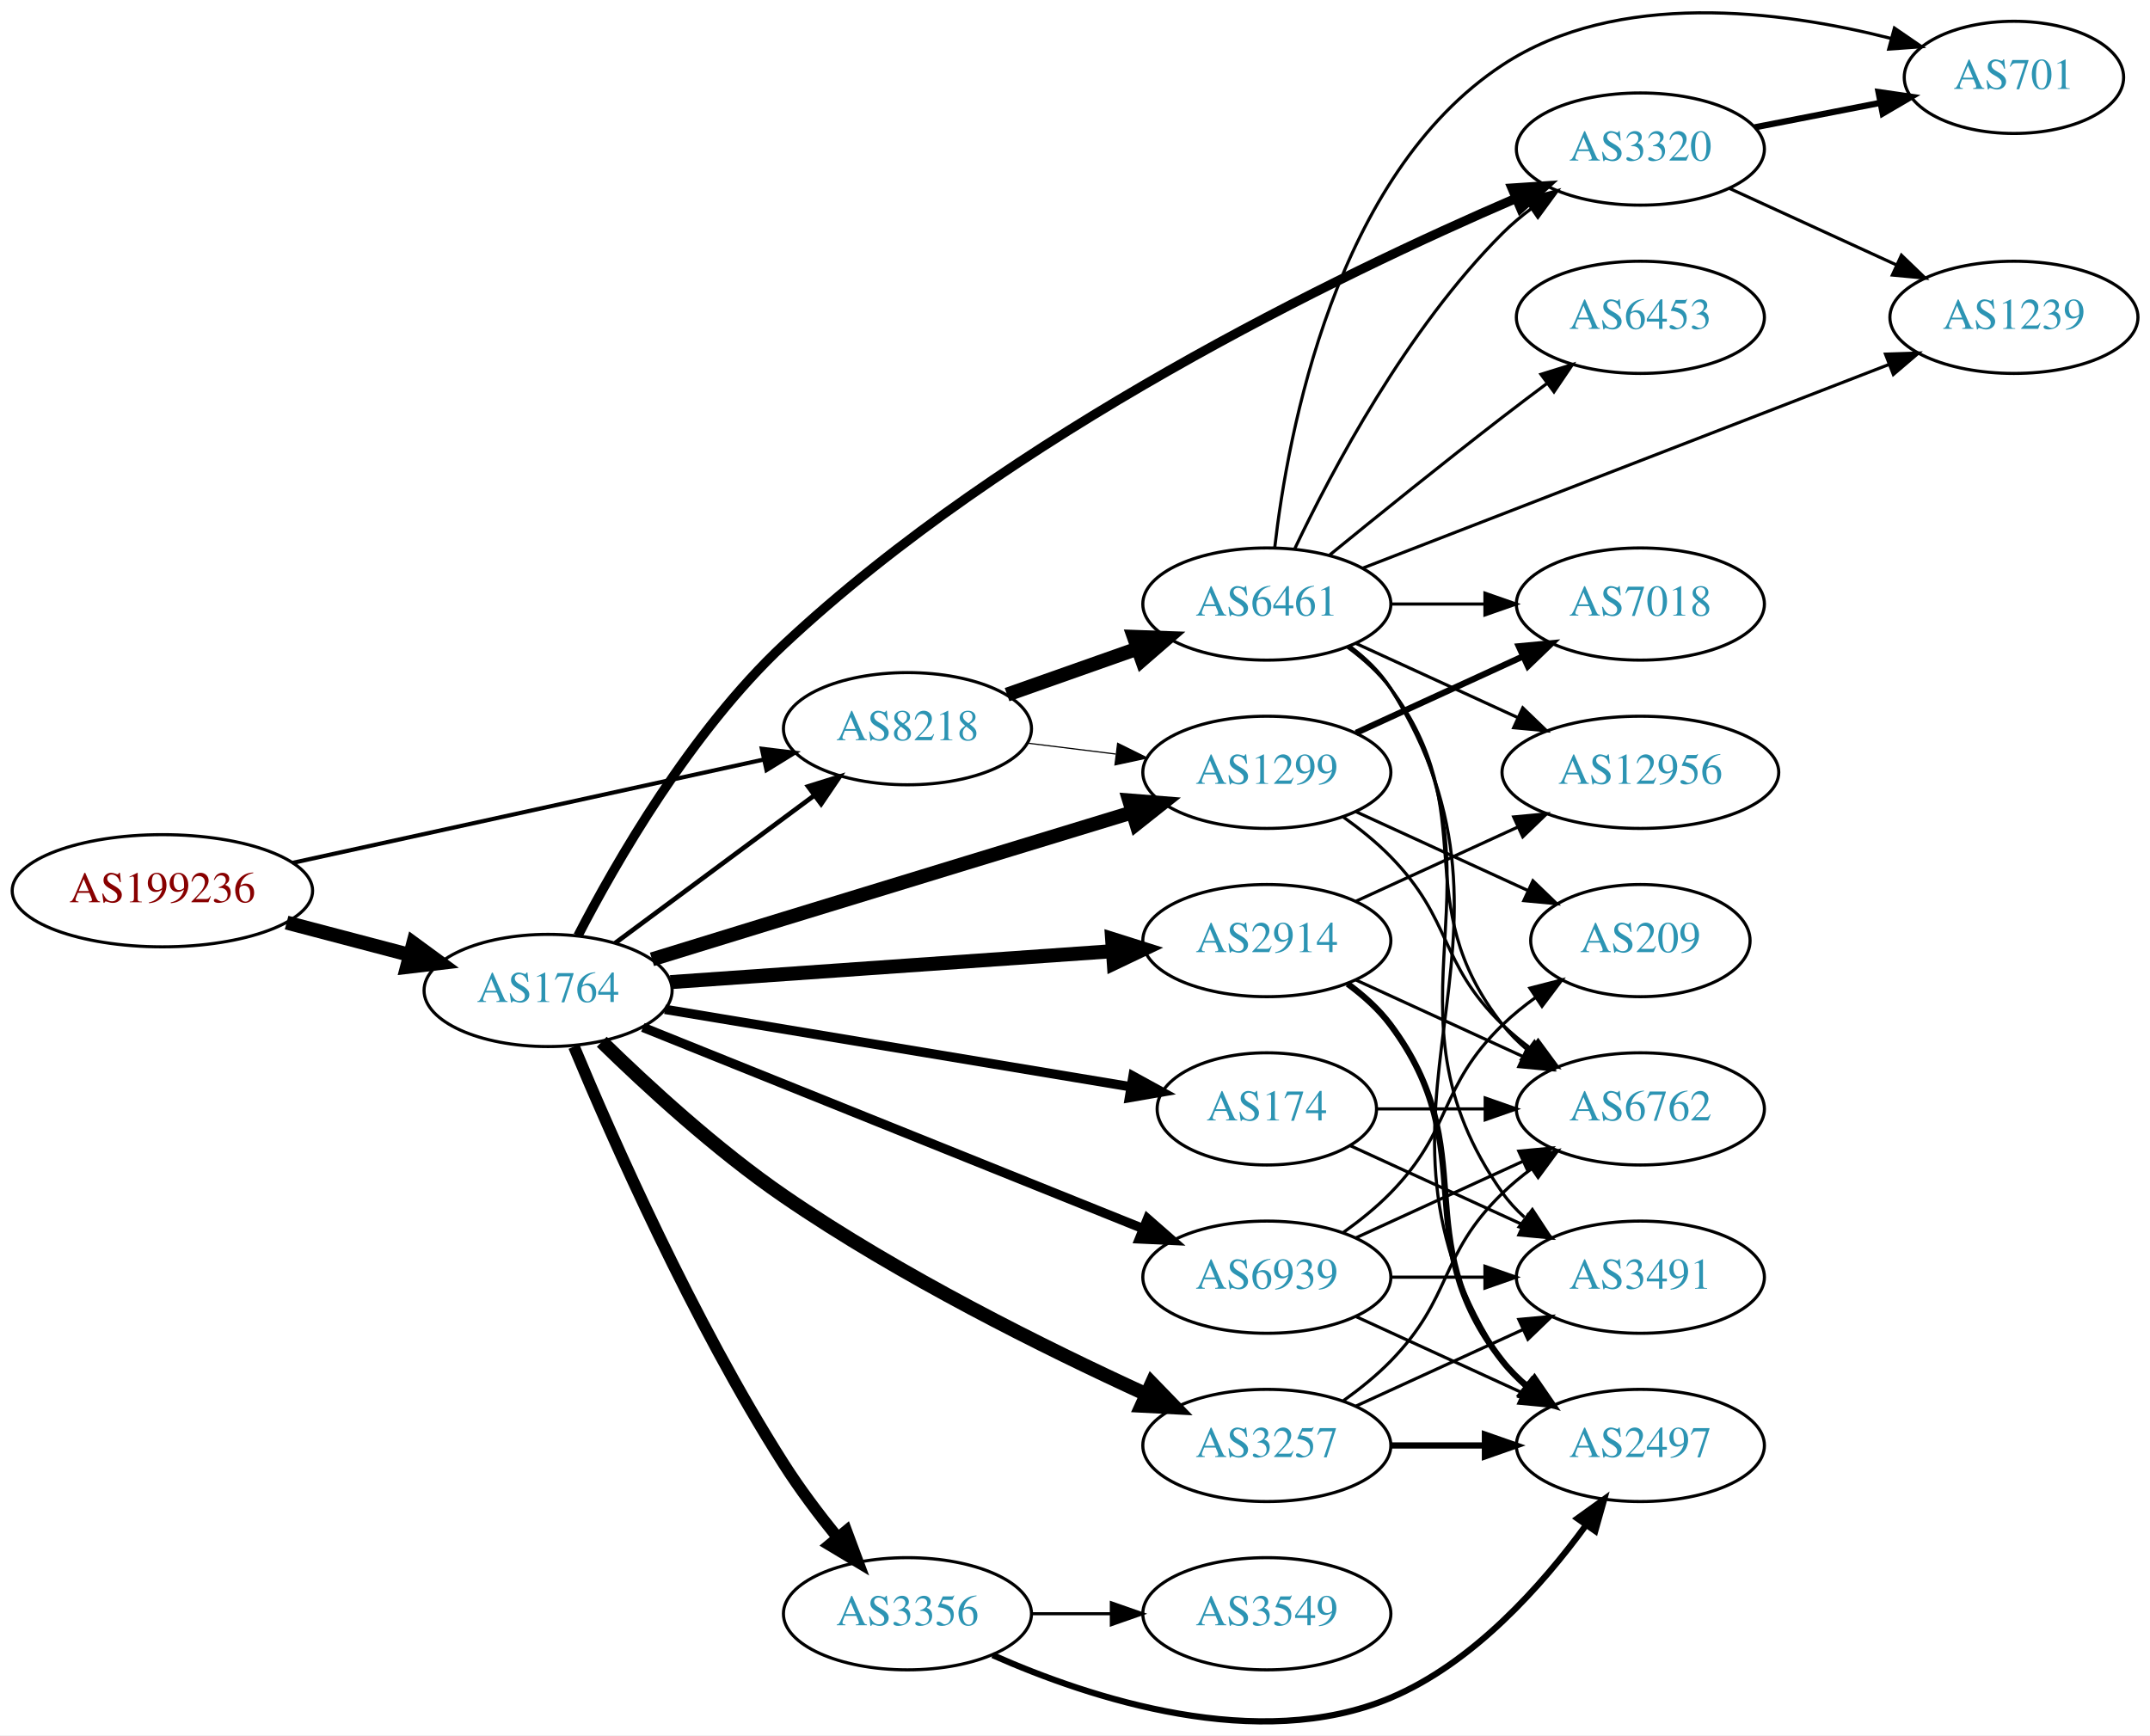
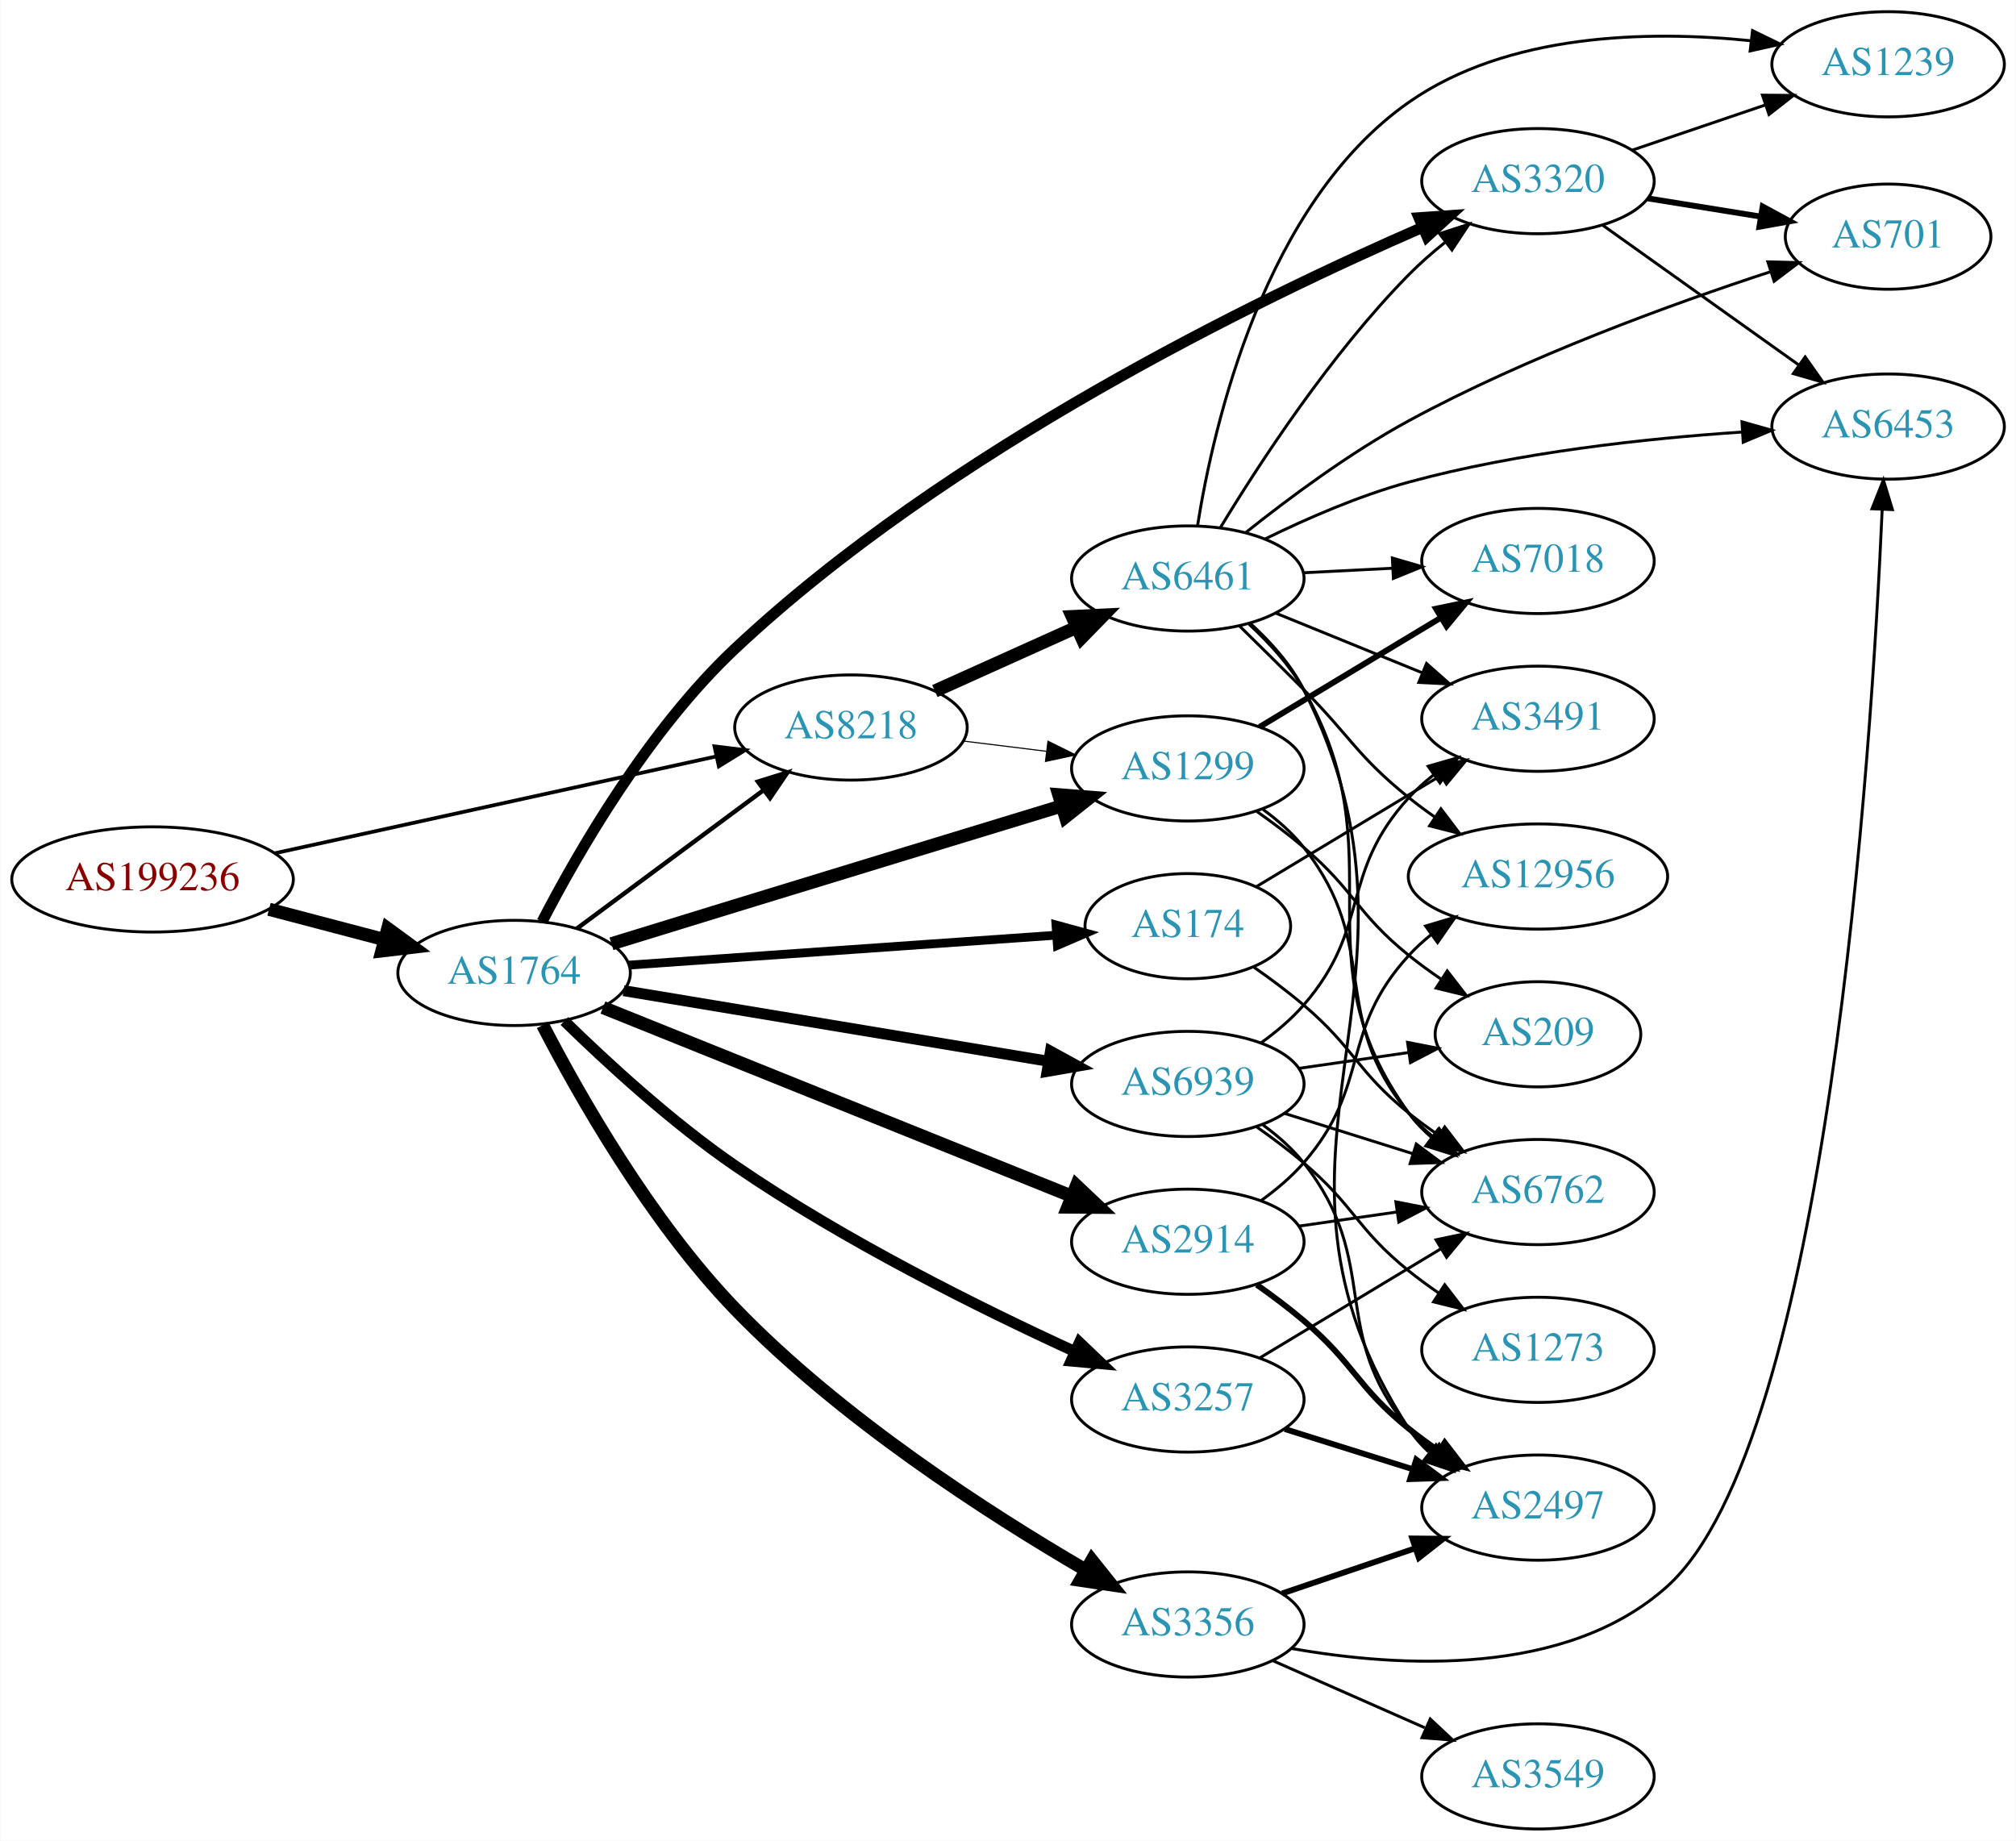
- <svg xmlns="http://www.w3.org/2000/svg" xmlns:xlink="http://www.w3.org/1999/xlink" width="690pt" height="557pt" viewBox="0.00 0.00 689.76 556.81">
-   <g id="graph0" class="graph" transform="scale(1 1) rotate(0) translate(4 552.806)">
-     <polygon fill="white" stroke="none" points="-4,4 -4,-552.806 685.755,-552.806 685.755,4 -4,4" />
+ <svg xmlns="http://www.w3.org/2000/svg" xmlns:xlink="http://www.w3.org/1999/xlink" width="690pt" height="630pt" viewBox="0.00 0.00 689.76 630.00">
+   <g id="graph0" class="graph" transform="scale(1 1) rotate(0) translate(4 626)">
+     <polygon fill="white" stroke="none" points="-4,4 -4,-626 685.755,-626 685.755,4 -4,4" />
    <g id="node1" class="node">
      <g id="a_node1">
        <a xlink:href="/asn/199236" xlink:title="AS199236 ~ Emarsys eMarketing Systems AG [AT]">
-           <ellipse fill="#ffffff" stroke="black" cx="48.096" cy="-266.981" rx="48.192" ry="18" />
-           <text text-anchor="middle" x="48.096" y="-263.281" font-family="Times,serif" font-size="14.00" fill="#880000">AS199236</text>
+           <ellipse fill="#ffffff" stroke="black" cx="48.096" cy="-325" rx="48.192" ry="18" />
+           <text text-anchor="middle" x="48.096" y="-321.3" font-family="Times,serif" font-size="14.00" fill="#880000">AS199236</text>
        </a>
      </g>
    </g>
    <g id="node2" class="node">
      <g id="a_node2">
        <a xlink:href="/asn/1764" xlink:title="AS1764 ~ NEXTLAYER-AS [AT]">
-           <ellipse fill="#ffffff" stroke="black" cx="171.838" cy="-234.981" rx="39.794" ry="18" />
-           <text text-anchor="middle" x="171.838" y="-231.281" font-family="Times,serif" font-size="14.00" fill="#2c94b3">AS1764</text>
+           <ellipse fill="#ffffff" stroke="black" cx="171.838" cy="-293" rx="39.794" ry="18" />
+           <text text-anchor="middle" x="171.838" y="-289.3" font-family="Times,serif" font-size="14.00" fill="#2c94b3">AS1764</text>
        </a>
      </g>
    </g>
    <g id="edge1" class="edge">
-       <path fill="none" stroke="black" stroke-width="4.5" d="M87.951,-256.768C100.47,-253.477 114.425,-249.809 127.261,-246.435" />
-       <polygon fill="black" stroke="black" stroke-width="4.5" points="128.596,-250.156 137.267,-243.805 126.594,-242.539 128.596,-250.156" />
+       <path fill="none" stroke="black" stroke-width="4.5" d="M87.951,-314.787C100.47,-311.496 114.425,-307.828 127.261,-304.454" />
+       <polygon fill="black" stroke="black" stroke-width="4.5" points="128.596,-308.175 137.267,-301.824 126.594,-300.558 128.596,-308.175" />
    </g>
    <g id="node3" class="node">
      <g id="a_node3">
        <a xlink:href="/asn/8218" xlink:title="AS8218 ~ legacy Neotelecoms [FR]">
-           <ellipse fill="#ffffff" stroke="black" cx="287.131" cy="-318.981" rx="39.794" ry="18" />
-           <text text-anchor="middle" x="287.131" y="-315.281" font-family="Times,serif" font-size="14.00" fill="#2c94b3">AS8218</text>
+           <ellipse fill="#ffffff" stroke="black" cx="287.131" cy="-377" rx="39.794" ry="18" />
+           <text text-anchor="middle" x="287.131" y="-373.3" font-family="Times,serif" font-size="14.00" fill="#2c94b3">AS8218</text>
        </a>
      </g>
    </g>
    <g id="edge2" class="edge">
-       <path fill="none" stroke="black" stroke-width="1.338" d="M89.844,-275.92C131.964,-285.16 197.549,-299.548 241.161,-309.116" />
-       <polygon fill="black" stroke="black" stroke-width="1.338" points="240.414,-312.535 250.931,-311.259 241.914,-305.697 240.414,-312.535" />
-     </g>
-     <g id="edge5" class="edge">
-       <path fill="none" stroke="black" stroke-width="1.5" d="M193.354,-250.193C211.209,-263.431 237.282,-282.762 257.245,-297.564" />
-       <polygon fill="black" stroke="black" stroke-width="1.5" points="255.267,-300.454 265.384,-303.599 259.436,-294.831 255.267,-300.454" />
+       <path fill="none" stroke="black" stroke-width="1.269" d="M89.844,-333.939C131.964,-343.179 197.549,-357.567 241.161,-367.135" />
+       <polygon fill="black" stroke="black" stroke-width="1.269" points="240.414,-370.554 250.931,-369.278 241.914,-363.716 240.414,-370.554" />
+     </g>
+     <g id="edge7" class="edge">
+       <path fill="none" stroke="black" stroke-width="1.5" d="M193.354,-308.212C211.209,-321.45 237.282,-340.781 257.245,-355.583" />
+       <polygon fill="black" stroke="black" stroke-width="1.5" points="255.267,-358.473 265.384,-361.618 259.436,-352.85 255.267,-358.473" />
    </g>
    <g id="node4" class="node">
      <g id="a_node4">
-         <a xlink:href="/asn/1299" xlink:title="AS1299 ~ Telia Carrier [EU]">
-           <ellipse fill="#ffffff" stroke="black" cx="402.424" cy="-304.981" rx="39.794" ry="18" />
-           <text text-anchor="middle" x="402.424" y="-301.281" font-family="Times,serif" font-size="14.00" fill="#2c94b3">AS1299</text>
+         <a xlink:href="/asn/174" xlink:title="AS174 ~ Cogent Communications [US]">
+           <ellipse fill="#ffffff" stroke="black" cx="402.424" cy="-309" rx="35.194" ry="18" />
+           <text text-anchor="middle" x="402.424" y="-305.3" font-family="Times,serif" font-size="14.00" fill="#2c94b3">AS174</text>
        </a>
      </g>
    </g>
    <g id="edge3" class="edge">
-       <path fill="none" stroke="black" stroke-width="4.5" d="M205.166,-244.962C218.296,-249.01 233.612,-253.726 247.484,-257.981 285.331,-269.589 328.432,-282.743 359.382,-292.177" />
-       <polygon fill="black" stroke="black" stroke-width="4.5" points="358.269,-295.954 368.982,-295.102 360.564,-288.421 358.269,-295.954" />
+       <path fill="none" stroke="black" stroke-width="3" d="M211.098,-295.678C251.489,-298.505 315.064,-302.955 357.482,-305.924" />
+       <polygon fill="black" stroke="black" stroke-width="3" points="357.298,-309.42 367.518,-306.627 357.787,-302.437 357.298,-309.42" />
    </g>
    <g id="node5" class="node">
      <g id="a_node5">
-         <a xlink:href="/asn/174" xlink:title="AS174 ~ Cogent Communications [US]">
-           <ellipse fill="#ffffff" stroke="black" cx="402.424" cy="-196.981" rx="35.194" ry="18" />
-           <text text-anchor="middle" x="402.424" y="-193.281" font-family="Times,serif" font-size="14.00" fill="#2c94b3">AS174</text>
+         <a xlink:href="/asn/3356" xlink:title="AS3356 ~ Level 3 Parent, LLC [US]">
+           <ellipse fill="#ffffff" stroke="black" cx="402.424" cy="-70" rx="39.794" ry="18" />
+           <text text-anchor="middle" x="402.424" y="-66.3" font-family="Times,serif" font-size="14.00" fill="#2c94b3">AS3356</text>
        </a>
      </g>
    </g>
    <g id="edge4" class="edge">
-       <path fill="none" stroke="black" stroke-width="3" d="M209.311,-228.918C250.036,-222.148 315.866,-211.204 358.898,-204.05" />
-       <polygon fill="black" stroke="black" stroke-width="3" points="359.493,-207.5 368.784,-202.407 358.345,-200.594 359.493,-207.5" />
+       <path fill="none" stroke="black" stroke-width="4.5" d="M181.63,-275.161C194.025,-251.2 218.401,-208.151 247.484,-178 283.533,-140.629 334.207,-108.007 367.42,-88.658" />
+       <polygon fill="black" stroke="black" stroke-width="4.5" points="369.587,-91.954 376.298,-83.559 365.666,-85.125 369.587,-91.954" />
    </g>
    <g id="node6" class="node">
      <g id="a_node6">
-         <a xlink:href="/asn/3356" xlink:title="AS3356 ~ Level 3 Parent, LLC [US]">
-           <ellipse fill="#ffffff" stroke="black" cx="287.131" cy="-34.981" rx="39.794" ry="18" />
-           <text text-anchor="middle" x="287.131" y="-31.281" font-family="Times,serif" font-size="14.00" fill="#2c94b3">AS3356</text>
-         </a>
-       </g>
-     </g>
-     <g id="edge6" class="edge">
-       <path fill="none" stroke="black" stroke-width="3.75" d="M180.135,-216.976C192.293,-187.805 218.264,-128.854 247.484,-82.981 252.525,-75.069 258.646,-66.945 264.517,-59.683" />
-       <polygon fill="black" stroke="black" stroke-width="3.75" points="267.518,-61.548 271.214,-51.619 262.133,-57.076 267.518,-61.548" />
+         <a xlink:href="/asn/1299" xlink:title="AS1299 ~ Telia Carrier [EU]">
+           <ellipse fill="#ffffff" stroke="black" cx="402.424" cy="-363" rx="39.794" ry="18" />
+           <text text-anchor="middle" x="402.424" y="-359.3" font-family="Times,serif" font-size="14.00" fill="#2c94b3">AS1299</text>
+         </a>
+       </g>
+     </g>
+     <g id="edge5" class="edge">
+       <path fill="none" stroke="black" stroke-width="4.5" d="M205.166,-302.981C218.296,-307.029 233.612,-311.745 247.484,-316 285.331,-327.608 328.432,-340.762 359.382,-350.196" />
+       <polygon fill="black" stroke="black" stroke-width="4.5" points="358.269,-353.973 368.982,-353.121 360.564,-346.44 358.269,-353.973" />
    </g>
    <g id="node7" class="node">
      <g id="a_node7">
        <a xlink:href="/asn/3257" xlink:title="AS3257 ~ GTT [DE]">
-           <ellipse fill="#ffffff" stroke="black" cx="402.424" cy="-88.981" rx="39.794" ry="18" />
-           <text text-anchor="middle" x="402.424" y="-85.281" font-family="Times,serif" font-size="14.00" fill="#2c94b3">AS3257</text>
-         </a>
-       </g>
-     </g>
-     <g id="edge7" class="edge">
-       <path fill="none" stroke="black" stroke-width="4.5" d="M189.054,-218.522C203.556,-204.34 225.807,-183.863 247.484,-168.981 284.839,-143.336 331.451,-120.205 363.54,-105.489" />
-       <polygon fill="black" stroke="black" stroke-width="4.5" points="365.523,-108.914 373.006,-101.199 362.273,-101.741 365.523,-108.914" />
+           <ellipse fill="#ffffff" stroke="black" cx="402.424" cy="-147" rx="39.794" ry="18" />
+           <text text-anchor="middle" x="402.424" y="-143.3" font-family="Times,serif" font-size="14.00" fill="#2c94b3">AS3257</text>
+         </a>
+       </g>
+     </g>
+     <g id="edge6" class="edge">
+       <path fill="none" stroke="black" stroke-width="3.75" d="M189.054,-276.541C203.556,-262.359 225.807,-241.882 247.484,-227 284.839,-201.355 331.451,-178.224 363.54,-163.508" />
+       <polygon fill="black" stroke="black" stroke-width="3.75" points="365.343,-166.534 373.006,-159.218 362.453,-160.158 365.343,-166.534" />
    </g>
    <g id="node8" class="node">
      <g id="a_node8">
        <a xlink:href="/asn/2914" xlink:title="AS2914 ~ NTT America, Inc. [US]">
-           <ellipse fill="#ffffff" stroke="black" cx="402.424" cy="-250.981" rx="39.794" ry="18" />
-           <text text-anchor="middle" x="402.424" y="-247.281" font-family="Times,serif" font-size="14.00" fill="#2c94b3">AS2914</text>
+           <ellipse fill="#ffffff" stroke="black" cx="402.424" cy="-201" rx="39.794" ry="18" />
+           <text text-anchor="middle" x="402.424" y="-197.3" font-family="Times,serif" font-size="14.00" fill="#2c94b3">AS2914</text>
        </a>
      </g>
    </g>
    <g id="edge8" class="edge">
-       <path fill="none" stroke="black" stroke-width="4.5" d="M211.098,-237.659C250.08,-240.388 310.657,-244.628 352.968,-247.589" />
-       <polygon fill="black" stroke="black" stroke-width="4.5" points="352.788,-251.524 363.039,-248.294 353.338,-243.668 352.788,-251.524" />
+       <path fill="none" stroke="black" stroke-width="4.5" d="M202.254,-281.161C243.145,-264.703 317.243,-234.881 362.621,-216.617" />
+       <polygon fill="black" stroke="black" stroke-width="4.5" points="364.314,-220.18 372.121,-212.794 361.374,-212.875 364.314,-220.18" />
    </g>
    <g id="node9" class="node">
      <g id="a_node9">
        <a xlink:href="/asn/3320" xlink:title="AS3320 ~ DTAG [DE]">
-           <ellipse fill="#ffffff" stroke="black" cx="522.266" cy="-504.981" rx="39.794" ry="18" />
-           <text text-anchor="middle" x="522.266" y="-501.281" font-family="Times,serif" font-size="14.00" fill="#2c94b3">AS3320</text>
+           <ellipse fill="#ffffff" stroke="black" cx="522.266" cy="-564" rx="39.794" ry="18" />
+           <text text-anchor="middle" x="522.266" y="-560.3" font-family="Times,serif" font-size="14.00" fill="#2c94b3">AS3320</text>
        </a>
      </g>
    </g>
    <g id="edge9" class="edge">
-       <path fill="none" stroke="black" stroke-width="3" d="M181.41,-252.542C193.554,-276.058 217.647,-318.047 247.484,-345.981 319.743,-413.63 425.819,-464.783 482.379,-489.173" />
-       <polygon fill="black" stroke="black" stroke-width="3" points="481.11,-492.437 491.681,-493.135 483.853,-485.997 481.11,-492.437" />
+       <path fill="none" stroke="black" stroke-width="3.75" d="M181.421,-310.549C193.578,-334.051 217.685,-376.025 247.484,-404 319.956,-472.033 426.389,-523.69 482.829,-548.228" />
+       <polygon fill="black" stroke="black" stroke-width="3.75" points="481.536,-551.482 492.106,-552.212 484.299,-545.05 481.536,-551.482" />
    </g>
    <g id="node10" class="node">
      <g id="a_node10">
        <a xlink:href="/asn/6939" xlink:title="AS6939 ~ Hurricane Electric LLC [US]">
-           <ellipse fill="#ffffff" stroke="black" cx="402.424" cy="-142.981" rx="39.794" ry="18" />
-           <text text-anchor="middle" x="402.424" y="-139.281" font-family="Times,serif" font-size="14.00" fill="#2c94b3">AS6939</text>
+           <ellipse fill="#ffffff" stroke="black" cx="402.424" cy="-255" rx="39.794" ry="18" />
+           <text text-anchor="middle" x="402.424" y="-251.3" font-family="Times,serif" font-size="14.00" fill="#2c94b3">AS6939</text>
        </a>
      </g>
    </g>
    <g id="edge10" class="edge">
-       <path fill="none" stroke="black" stroke-width="3" d="M202.254,-223.142C243.145,-206.684 317.243,-176.862 362.621,-158.598" />
-       <polygon fill="black" stroke="black" stroke-width="3" points="364.151,-161.755 372.121,-154.775 361.537,-155.261 364.151,-161.755" />
-     </g>
-     <g id="edge12" class="edge">
-       <path fill="none" stroke="black" stroke-width="0.375" d="M325.541,-314.358C334.629,-313.235 344.466,-312.019 353.951,-310.847" />
-       <polygon fill="black" stroke="black" stroke-width="0.375" points="354.558,-314.299 364.053,-309.599 353.699,-307.352 354.558,-314.299" />
+       <path fill="none" stroke="black" stroke-width="3.75" d="M209.311,-286.937C248.753,-280.38 311.741,-269.909 354.763,-262.757" />
+       <polygon fill="black" stroke="black" stroke-width="3.75" points="355.412,-266.197 364.703,-261.105 354.264,-259.292 355.412,-266.197" />
+     </g>
+     <g id="edge14" class="edge">
+       <path fill="none" stroke="black" stroke-width="0.375" d="M325.541,-372.377C334.629,-371.254 344.466,-370.038 353.951,-368.866" />
+       <polygon fill="black" stroke="black" stroke-width="0.375" points="354.558,-372.318 364.053,-367.618 353.699,-365.371 354.558,-372.318" />
+     </g>
+     <g id="node13" class="node">
+       <g id="a_node13">
+         <a xlink:href="/asn/6461" xlink:title="AS6461 ~ Zayo Bandwidth [US]">
+           <ellipse fill="#ffffff" stroke="black" cx="402.424" cy="-428" rx="39.794" ry="18" />
+           <text text-anchor="middle" x="402.424" y="-424.3" font-family="Times,serif" font-size="14.00" fill="#2c94b3">AS6461</text>
+         </a>
+       </g>
+     </g>
+     <g id="edge13" class="edge">
+       <path fill="none" stroke="black" stroke-width="4.5" d="M315.845,-389.476C330.384,-396.021 348.399,-404.13 364.144,-411.218" />
+       <polygon fill="black" stroke="black" stroke-width="4.5" points="362.868,-414.962 373.603,-415.476 366.1,-407.781 362.868,-414.962" />
    </g>
    <g id="node11" class="node">
      <g id="a_node11">
-         <a xlink:href="/asn/6461" xlink:title="AS6461 ~ Zayo Bandwidth [US]">
-           <ellipse fill="#ffffff" stroke="black" cx="402.424" cy="-358.981" rx="39.794" ry="18" />
-           <text text-anchor="middle" x="402.424" y="-355.281" font-family="Times,serif" font-size="14.00" fill="#2c94b3">AS6461</text>
-         </a>
-       </g>
-     </g>
-     <g id="edge11" class="edge">
-       <path fill="none" stroke="black" stroke-width="4.5" d="M319.089,-329.911C331.952,-334.453 347.058,-339.786 360.795,-344.636" />
-       <polygon fill="black" stroke="black" stroke-width="4.5" points="359.763,-348.448 370.504,-348.064 362.385,-341.022 359.763,-348.448" />
+         <a xlink:href="/asn/6762" xlink:title="AS6762 ~ TELECOM ITALIA SPARKLE S.p.A. [IT]">
+           <ellipse fill="#ffffff" stroke="black" cx="522.266" cy="-218" rx="39.794" ry="18" />
+           <text text-anchor="middle" x="522.266" y="-214.3" font-family="Times,serif" font-size="14.00" fill="#2c94b3">AS6762</text>
+         </a>
+       </g>
+     </g>
+     <g id="edge28" class="edge">
+       <path fill="none" stroke="black" d="M424.821,-295.125C430.586,-291.101 436.707,-286.558 442.07,-282 459.553,-267.141 460.214,-259.407 478.07,-245 481.323,-242.376 484.846,-239.801 488.429,-237.346" />
+       <polygon fill="black" stroke="black" points="490.348,-240.273 496.8,-231.87 486.516,-234.415 490.348,-240.273" />
+     </g>
+     <g id="node21" class="node">
+       <g id="a_node21">
+         <a xlink:href="/asn/3491" xlink:title="AS3491 ~ PCCW Global, Inc. [US]">
+           <ellipse fill="#ffffff" stroke="black" cx="522.266" cy="-380" rx="39.794" ry="18" />
+           <text text-anchor="middle" x="522.266" y="-376.3" font-family="Times,serif" font-size="14.00" fill="#2c94b3">AS3491</text>
+         </a>
+       </g>
+     </g>
+     <g id="edge27" class="edge">
+       <path fill="none" stroke="black" d="M425.867,-322.522C443.703,-333.268 468.892,-348.444 488.908,-360.504" />
+       <polygon fill="black" stroke="black" points="487.324,-363.636 497.696,-365.799 490.937,-357.64 487.324,-363.636" />
    </g>
    <g id="node12" class="node">
      <g id="a_node12">
-         <a xlink:href="/asn/6762" xlink:title="AS6762 ~ TELECOM ITALIA SPARKLE S.p.A. [IT]">
-           <ellipse fill="#ffffff" stroke="black" cx="522.266" cy="-196.981" rx="39.794" ry="18" />
-           <text text-anchor="middle" x="522.266" y="-193.281" font-family="Times,serif" font-size="14.00" fill="#2c94b3">AS6762</text>
-         </a>
-       </g>
-     </g>
-     <g id="edge17" class="edge">
-       <path fill="none" stroke="black" d="M427.018,-290.592C432.274,-286.833 437.606,-282.544 442.07,-277.981 462.243,-257.364 457.377,-244.075 478.07,-223.981 480.916,-221.218 484.089,-218.595 487.389,-216.147" />
-       <polygon fill="black" stroke="black" points="489.455,-218.975 495.737,-210.443 485.506,-213.195 489.455,-218.975" />
+         <a xlink:href="/asn/2497" xlink:title="AS2497 ~ Internet Initiative Japan Inc. [JP]">
+           <ellipse fill="#ffffff" stroke="black" cx="522.266" cy="-110" rx="39.794" ry="18" />
+           <text text-anchor="middle" x="522.266" y="-106.3" font-family="Times,serif" font-size="14.00" fill="#2c94b3">AS2497</text>
+         </a>
+       </g>
+     </g>
+     <g id="edge19" class="edge">
+       <path fill="none" stroke="black" stroke-width="2" d="M434.694,-80.614C448.678,-85.361 465.348,-91.019 480.31,-96.098" />
+       <polygon fill="black" stroke="black" stroke-width="2" points="479.256,-99.436 489.85,-99.336 481.506,-92.808 479.256,-99.436" />
    </g>
    <g id="node15" class="node">
      <g id="a_node15">
-         <a xlink:href="/asn/7018" xlink:title="AS7018 ~ AT&amp;T Services, Inc. [US]">
-           <ellipse fill="#ffffff" stroke="black" cx="522.266" cy="-358.981" rx="39.794" ry="18" />
-           <text text-anchor="middle" x="522.266" y="-355.281" font-family="Times,serif" font-size="14.00" fill="#2c94b3">AS7018</text>
-         </a>
-       </g>
-     </g>
-     <g id="edge16" class="edge">
-       <path fill="none" stroke="black" stroke-width="2" d="M431.053,-317.642C447.01,-324.954 467.28,-334.242 484.563,-342.162" />
-       <polygon fill="black" stroke="black" stroke-width="2" points="483.262,-345.416 493.811,-346.4 486.178,-339.052 483.262,-345.416" />
+         <a xlink:href="/asn/3549" xlink:title="AS3549 ~ Level 3 Parent, LLC [US]">
+           <ellipse fill="#ffffff" stroke="black" cx="522.266" cy="-18" rx="39.794" ry="18" />
+           <text text-anchor="middle" x="522.266" y="-14.3" font-family="Times,serif" font-size="14.00" fill="#2c94b3">AS3549</text>
+         </a>
+       </g>
+     </g>
+     <g id="edge18" class="edge">
+       <path fill="none" stroke="black" d="M431.351,-57.677C446.94,-50.798 466.576,-42.133 483.518,-34.657" />
+       <polygon fill="black" stroke="black" points="485.396,-37.654 493.131,-30.415 482.57,-31.25 485.396,-37.654" />
    </g>
    <g id="node16" class="node">
      <g id="a_node16">
+         <a xlink:href="/asn/6453" xlink:title="AS6453 ~ TATA COMMUNICATIONS (AMERICA) INC [US]">
+           <ellipse fill="#ffffff" stroke="black" cx="642.109" cy="-480" rx="39.794" ry="18" />
+           <text text-anchor="middle" x="642.109" y="-476.3" font-family="Times,serif" font-size="14.00" fill="#2c94b3">AS6453</text>
+         </a>
+       </g>
+     </g>
+     <g id="edge20" class="edge">
+       <path fill="none" stroke="black" d="M438.041,-61.768C474.66,-55.288 531.831,-51.867 566.463,-83 621.367,-132.359 636.452,-369.067 640.078,-451.567" />
+       <polygon fill="black" stroke="black" points="636.587,-451.869 640.499,-461.715 643.581,-451.579 636.587,-451.869" />
+     </g>
+     <g id="edge22" class="edge">
+       <path fill="none" stroke="black" d="M428.154,-348.964C433.24,-345.242 438.213,-340.88 442.07,-336 469.04,-301.877 450.236,-278.422 478.07,-245 480.476,-242.112 483.273,-239.438 486.266,-236.988" />
+       <polygon fill="black" stroke="black" points="488.455,-239.724 494.509,-231.029 484.354,-234.051 488.455,-239.724" />
+     </g>
+     <g id="node17" class="node">
+       <g id="a_node17">
+         <a xlink:href="/asn/7018" xlink:title="AS7018 ~ AT&amp;T Services, Inc. [US]">
+           <ellipse fill="#ffffff" stroke="black" cx="522.266" cy="-434" rx="39.794" ry="18" />
+           <text text-anchor="middle" x="522.266" y="-430.3" font-family="Times,serif" font-size="14.00" fill="#2c94b3">AS7018</text>
+         </a>
+       </g>
+     </g>
+     <g id="edge21" class="edge">
+       <path fill="none" stroke="black" stroke-width="2" d="M426.988,-377.197C444.811,-387.936 469.484,-402.801 489.119,-414.631" />
+       <polygon fill="black" stroke="black" stroke-width="2" points="487.372,-417.665 497.743,-419.827 490.984,-411.669 487.372,-417.665" />
+     </g>
+     <g id="node18" class="node">
+       <g id="a_node18">
        <a xlink:href="/asn/209" xlink:title="AS209 ~ CenturyLink Communications, LLC [US]">
-           <ellipse fill="#ffffff" stroke="black" cx="522.266" cy="-250.981" rx="35.194" ry="18" />
-           <text text-anchor="middle" x="522.266" y="-247.281" font-family="Times,serif" font-size="14.00" fill="#2c94b3">AS209</text>
-         </a>
-       </g>
-     </g>
-     <g id="edge18" class="edge">
-       <path fill="none" stroke="black" d="M431.053,-292.32C447.469,-284.798 468.451,-275.183 486.047,-267.12" />
-       <polygon fill="black" stroke="black" points="487.792,-270.17 495.425,-262.823 484.876,-263.807 487.792,-270.17" />
-     </g>
-     <g id="edge22" class="edge">
-       <path fill="none" stroke="black" d="M437.826,-196.981C448.65,-196.981 460.817,-196.981 472.444,-196.981" />
-       <polygon fill="black" stroke="black" points="472.475,-200.481 482.475,-196.981 472.475,-193.481 472.475,-200.481" />
-     </g>
-     <g id="node13" class="node">
-       <g id="a_node13">
-         <a xlink:href="/asn/3491" xlink:title="AS3491 ~ PCCW Global, Inc. [US]">
-           <ellipse fill="#ffffff" stroke="black" cx="522.266" cy="-142.981" rx="39.794" ry="18" />
-           <text text-anchor="middle" x="522.266" y="-139.281" font-family="Times,serif" font-size="14.00" fill="#2c94b3">AS3491</text>
-         </a>
-       </g>
-     </g>
-     <g id="edge21" class="edge">
-       <path fill="none" stroke="black" d="M429.285,-185.13C445.406,-177.743 466.408,-168.119 484.273,-159.933" />
-       <polygon fill="black" stroke="black" points="486.192,-162.904 493.825,-155.556 483.276,-156.54 486.192,-162.904" />
+           <ellipse fill="#ffffff" stroke="black" cx="522.266" cy="-272" rx="35.194" ry="18" />
+           <text text-anchor="middle" x="522.266" y="-268.3" font-family="Times,serif" font-size="14.00" fill="#2c94b3">AS209</text>
+         </a>
+       </g>
+     </g>
+     <g id="edge23" class="edge">
+       <path fill="none" stroke="black" d="M426.032,-348.275C431.436,-344.467 437.081,-340.24 442.07,-336 459.553,-321.141 460.214,-313.407 478.07,-299 481.572,-296.175 485.388,-293.406 489.255,-290.783" />
+       <polygon fill="black" stroke="black" points="491.213,-293.685 497.699,-285.308 487.405,-287.812 491.213,-293.685" />
+     </g>
+     <g id="edge11" class="edge">
+       <path fill="none" stroke="black" d="M426.988,-161.197C444.811,-171.936 469.484,-186.801 489.119,-198.631" />
+       <polygon fill="black" stroke="black" points="487.372,-201.665 497.743,-203.827 490.984,-195.669 487.372,-201.665" />
+     </g>
+     <g id="edge12" class="edge">
+       <path fill="none" stroke="black" stroke-width="2" d="M435.625,-136.89C449.135,-132.648 465.023,-127.659 479.421,-123.138" />
+       <polygon fill="black" stroke="black" stroke-width="2" points="480.612,-126.433 489.104,-120.098 478.515,-119.755 480.612,-126.433" />
+     </g>
+     <g id="edge15" class="edge">
+       <path fill="none" stroke="black" d="M440.387,-206.332C451.032,-207.868 462.794,-209.565 473.974,-211.178" />
+       <polygon fill="black" stroke="black" points="473.632,-214.664 484.03,-212.628 474.632,-207.736 473.632,-214.664" />
+     </g>
+     <g id="edge17" class="edge">
+       <path fill="none" stroke="black" stroke-width="2" d="M426.032,-186.275C431.436,-182.467 437.081,-178.24 442.07,-174 459.553,-159.141 460.214,-151.407 478.07,-137 481.323,-134.376 484.846,-131.801 488.429,-129.346" />
+       <polygon fill="black" stroke="black" stroke-width="2" points="490.348,-132.273 496.8,-123.87 486.516,-126.415 490.348,-132.273" />
    </g>
    <g id="node14" class="node">
      <g id="a_node14">
-         <a xlink:href="/asn/2497" xlink:title="AS2497 ~ Internet Initiative Japan Inc. [JP]">
-           <ellipse fill="#ffffff" stroke="black" cx="522.266" cy="-88.981" rx="39.794" ry="18" />
-           <text text-anchor="middle" x="522.266" y="-85.281" font-family="Times,serif" font-size="14.00" fill="#2c94b3">AS2497</text>
-         </a>
-       </g>
-     </g>
-     <g id="edge20" class="edge">
-       <path fill="none" stroke="black" stroke-width="2" d="M314.46,-21.706C345.938,-7.762 399.68,9.858 442.07,-7.981 468.637,-19.161 490.741,-44.087 504.785,-63.356" />
-       <polygon fill="black" stroke="black" stroke-width="2" points="502.055,-65.558 510.658,-71.741 507.788,-61.543 502.055,-65.558" />
-     </g>
-     <g id="node17" class="node">
-       <g id="a_node17">
-         <a xlink:href="/asn/3549" xlink:title="AS3549 ~ Level 3 Parent, LLC [US]">
-           <ellipse fill="#ffffff" stroke="black" cx="402.424" cy="-34.981" rx="39.794" ry="18" />
-           <text text-anchor="middle" x="402.424" y="-31.281" font-family="Times,serif" font-size="14.00" fill="#2c94b3">AS3549</text>
-         </a>
-       </g>
-     </g>
-     <g id="edge19" class="edge">
-       <path fill="none" stroke="black" d="M326.803,-34.981C335.006,-34.981 343.77,-34.981 352.302,-34.981" />
-       <polygon fill="black" stroke="black" points="352.541,-38.481 362.541,-34.981 352.541,-31.481 352.541,-38.481" />
-     </g>
-     <g id="edge13" class="edge">
-       <path fill="none" stroke="black" d="M427.018,-103.371C432.274,-107.129 437.606,-111.418 442.07,-115.981 462.243,-136.598 457.377,-149.887 478.07,-169.981 480.916,-172.744 484.089,-175.367 487.389,-177.815" />
-       <polygon fill="black" stroke="black" points="485.506,-180.767 495.737,-183.519 489.455,-174.987 485.506,-180.767" />
-     </g>
-     <g id="edge14" class="edge">
-       <path fill="none" stroke="black" d="M431.053,-101.642C447.01,-108.954 467.28,-118.242 484.563,-126.162" />
-       <polygon fill="black" stroke="black" points="483.262,-129.416 493.811,-130.4 486.178,-123.052 483.262,-129.416" />
-     </g>
-     <g id="edge15" class="edge">
-       <path fill="none" stroke="black" stroke-width="2" d="M442.337,-88.981C451.89,-88.981 462.239,-88.981 472.202,-88.981" />
-       <polygon fill="black" stroke="black" stroke-width="2" points="472.395,-92.481 482.395,-88.981 472.395,-85.481 472.395,-92.481" />
+         <a xlink:href="/asn/12956" xlink:title="AS12956 ~ TELXIUS [ES]">
+           <ellipse fill="#ffffff" stroke="black" cx="522.266" cy="-326" rx="44.393" ry="18" />
+           <text text-anchor="middle" x="522.266" y="-322.3" font-family="Times,serif" font-size="14.00" fill="#2c94b3">AS12956</text>
+         </a>
+       </g>
+     </g>
+     <g id="edge16" class="edge">
+       <path fill="none" stroke="black" d="M427.422,-215.017C432.661,-218.791 437.884,-223.18 442.07,-228 465.27,-254.712 454.195,-272.89 478.07,-299 480.409,-301.558 483.044,-303.965 485.829,-306.208" />
+       <polygon fill="black" stroke="black" points="483.803,-309.062 493.958,-312.083 487.903,-303.388 483.803,-309.062" />
    </g>
    <g id="edge26" class="edge">
-       <path fill="none" stroke="black" d="M431.053,-238.32C447.01,-231.008 467.28,-221.72 484.563,-213.8" />
-       <polygon fill="black" stroke="black" points="486.178,-216.91 493.811,-209.562 483.262,-210.546 486.178,-216.91" />
-     </g>
-     <g id="edge27" class="edge">
-       <path fill="none" stroke="black" stroke-width="2" d="M428.355,-237.099C433.431,-233.37 438.349,-228.965 442.07,-223.981 472.342,-183.439 446.772,-155.735 478.07,-115.981 480.395,-113.028 483.139,-110.311 486.098,-107.834" />
-       <polygon fill="black" stroke="black" stroke-width="2" points="488.291,-110.566 494.295,-101.836 484.158,-104.917 488.291,-110.566" />
-     </g>
-     <g id="node20" class="node">
-       <g id="a_node20">
-         <a xlink:href="/asn/12956" xlink:title="AS12956 ~ TELXIUS [ES]">
-           <ellipse fill="#ffffff" stroke="black" cx="522.266" cy="-304.981" rx="44.393" ry="18" />
-           <text text-anchor="middle" x="522.266" y="-301.281" font-family="Times,serif" font-size="14.00" fill="#2c94b3">AS12956</text>
-         </a>
-       </g>
-     </g>
-     <g id="edge25" class="edge">
-       <path fill="none" stroke="black" d="M431.053,-263.642C446.551,-270.743 466.117,-279.71 483.064,-287.475" />
-       <polygon fill="black" stroke="black" points="481.617,-290.662 492.166,-291.646 484.533,-284.299 481.617,-290.662" />
-     </g>
-     <g id="node18" class="node">
-       <g id="a_node18">
-         <a xlink:href="/asn/1239" xlink:title="AS1239 ~ Sprint [US]">
-           <ellipse fill="#ffffff" stroke="black" cx="642.109" cy="-450.981" rx="39.794" ry="18" />
-           <text text-anchor="middle" x="642.109" y="-447.281" font-family="Times,serif" font-size="14.00" fill="#2c94b3">AS1239</text>
-         </a>
-       </g>
-     </g>
-     <g id="edge23" class="edge">
-       <path fill="none" stroke="black" d="M550.895,-492.32C566.852,-485.008 587.123,-475.72 604.406,-467.8" />
-       <polygon fill="black" stroke="black" points="606.02,-470.91 613.653,-463.562 603.104,-464.546 606.02,-470.91" />
+       <path fill="none" stroke="black" d="M544.334,-548.982C563.07,-535.627 590.661,-515.96 611.594,-501.039" />
+       <polygon fill="black" stroke="black" points="613.715,-503.825 619.826,-495.171 609.652,-498.125 613.715,-503.825" />
    </g>
    <g id="node19" class="node">
      <g id="a_node19">
        <a xlink:href="/asn/701" xlink:title="AS701 ~ UUNET [US]">
-           <ellipse fill="#ffffff" stroke="black" cx="642.109" cy="-527.981" rx="35.194" ry="18" />
-           <text text-anchor="middle" x="642.109" y="-524.281" font-family="Times,serif" font-size="14.00" fill="#2c94b3">AS701</text>
+           <ellipse fill="#ffffff" stroke="black" cx="642.109" cy="-545" rx="35.194" ry="18" />
+           <text text-anchor="middle" x="642.109" y="-541.3" font-family="Times,serif" font-size="14.00" fill="#2c94b3">AS701</text>
        </a>
      </g>
    </g>
    <g id="edge24" class="edge">
-       <path fill="none" stroke="black" stroke-width="2" d="M558.943,-511.944C571.558,-514.406 585.866,-517.199 598.966,-519.756" />
-       <polygon fill="black" stroke="black" stroke-width="2" points="598.673,-523.265 609.158,-521.745 600.014,-516.394 598.673,-523.265" />
+       <path fill="none" stroke="black" stroke-width="2" d="M559.907,-558.092C572.168,-556.115 585.94,-553.895 598.611,-551.852" />
+       <polygon fill="black" stroke="black" stroke-width="2" points="599.171,-555.307 608.486,-550.26 598.057,-548.396 599.171,-555.307" />
+     </g>
+     <g id="node20" class="node">
+       <g id="a_node20">
+         <a xlink:href="/asn/1239" xlink:title="AS1239 ~ Sprint [US]">
+           <ellipse fill="#ffffff" stroke="black" cx="642.109" cy="-604" rx="39.794" ry="18" />
+           <text text-anchor="middle" x="642.109" y="-600.3" font-family="Times,serif" font-size="14.00" fill="#2c94b3">AS1239</text>
+         </a>
+       </g>
+     </g>
+     <g id="edge25" class="edge">
+       <path fill="none" stroke="black" d="M554.537,-574.614C568.52,-579.361 585.191,-585.019 600.153,-590.098" />
+       <polygon fill="black" stroke="black" points="599.098,-593.436 609.693,-593.336 601.348,-586.808 599.098,-593.436" />
+     </g>
+     <g id="edge41" class="edge">
+       <path fill="none" stroke="black" d="M435.625,-244.89C449.135,-240.648 465.023,-235.659 479.421,-231.138" />
+       <polygon fill="black" stroke="black" points="480.612,-234.433 489.104,-228.098 478.515,-227.755 480.612,-234.433" />
    </g>
    <g id="edge38" class="edge">
-       <path fill="none" stroke="black" d="M431.053,-155.642C447.01,-162.954 467.28,-172.242 484.563,-180.162" />
-       <polygon fill="black" stroke="black" points="483.262,-183.416 493.811,-184.4 486.178,-177.052 483.262,-183.416" />
+       <path fill="none" stroke="black" d="M428.154,-240.964C433.24,-237.242 438.213,-232.88 442.07,-228 469.04,-193.877 450.236,-170.422 478.07,-137 480.476,-134.112 483.273,-131.438 486.266,-128.988" />
+       <polygon fill="black" stroke="black" points="488.455,-131.724 494.509,-123.029 484.354,-126.051 488.455,-131.724" />
+     </g>
+     <g id="edge40" class="edge">
+       <path fill="none" stroke="black" d="M440.387,-260.332C452.304,-262.052 465.621,-263.973 477.954,-265.752" />
+       <polygon fill="black" stroke="black" points="477.633,-269.242 488.03,-267.205 478.632,-262.313 477.633,-269.242" />
+     </g>
+     <g id="edge42" class="edge">
+       <path fill="none" stroke="black" d="M427.422,-269.017C432.661,-272.791 437.884,-277.18 442.07,-282 465.27,-308.712 454.195,-326.89 478.07,-353 480.607,-355.774 483.491,-358.371 486.539,-360.773" />
+       <polygon fill="black" stroke="black" points="484.675,-363.742 494.859,-366.666 488.721,-358.03 484.675,-363.742" />
+     </g>
+     <g id="node22" class="node">
+       <g id="a_node22">
+         <a xlink:href="/asn/1273" xlink:title="AS1273 ~ Vodafone Group PLC [EU]">
+           <ellipse fill="#ffffff" stroke="black" cx="522.266" cy="-164" rx="39.794" ry="18" />
+           <text text-anchor="middle" x="522.266" y="-160.3" font-family="Times,serif" font-size="14.00" fill="#2c94b3">AS1273</text>
+         </a>
+       </g>
+     </g>
+     <g id="edge39" class="edge">
+       <path fill="none" stroke="black" d="M426.032,-240.275C431.436,-236.467 437.081,-232.24 442.07,-228 459.553,-213.141 460.214,-205.407 478.07,-191 481.323,-188.376 484.846,-185.801 488.429,-183.346" />
+       <polygon fill="black" stroke="black" points="490.348,-186.273 496.8,-177.87 486.516,-180.415 490.348,-186.273" />
+     </g>
+     <g id="edge30" class="edge">
+       <path fill="none" stroke="black" d="M413.595,-445.447C426.769,-467.181 451.244,-504.767 478.07,-532 481.822,-535.809 486.057,-539.515 490.372,-542.974" />
+       <polygon fill="black" stroke="black" points="488.584,-546.012 498.662,-549.283 492.824,-540.442 488.584,-546.012" />
+     </g>
+     <g id="edge29" class="edge">
+       <path fill="none" stroke="black" d="M423.389,-412.34C430.212,-406.062 437.313,-398.336 442.07,-390 474.983,-332.33 439.071,-298.741 478.07,-245 480.278,-241.958 482.943,-239.182 485.853,-236.667" />
+       <polygon fill="black" stroke="black" points="488.048,-239.396 493.981,-230.618 483.869,-233.781 488.048,-239.396" />
+     </g>
+     <g id="edge32" class="edge">
+       <path fill="none" stroke="black" d="M423.857,-412.592C430.73,-406.34 437.744,-398.568 442.07,-390 493.263,-288.615 416.136,-232.205 478.07,-137 479.951,-134.109 482.261,-131.472 484.827,-129.079" />
+       <polygon fill="black" stroke="black" points="487.377,-131.529 493.113,-122.621 483.074,-126.008 487.377,-131.529" />
+     </g>
+     <g id="edge31" class="edge">
+       <path fill="none" stroke="black" d="M420.053,-411.807C426.905,-405.094 434.903,-397.205 442.07,-390 458.251,-373.734 460.214,-367.407 478.07,-353 480.922,-350.699 483.983,-348.435 487.11,-346.257" />
+       <polygon fill="black" stroke="black" points="489.048,-349.172 495.444,-340.726 485.176,-343.34 489.048,-349.172" />
+     </g>
+     <g id="edge33" class="edge">
+       <path fill="none" stroke="black" d="M428.975,-441.587C443.076,-448.492 461.119,-456.379 478.07,-461 515.532,-471.212 559.302,-475.936 592.053,-478.121" />
+       <polygon fill="black" stroke="black" points="592.083,-481.629 602.277,-478.745 592.509,-474.642 592.083,-481.629" />
+     </g>
+     <g id="edge34" class="edge">
+       <path fill="none" stroke="black" d="M442.01,-429.965C451.777,-430.462 462.393,-431.002 472.587,-431.521" />
+       <polygon fill="black" stroke="black" points="472.429,-435.018 482.594,-432.031 472.785,-428.027 472.429,-435.018" />
    </g>
    <g id="edge37" class="edge">
-       <path fill="none" stroke="black" d="M442.337,-142.981C451.89,-142.981 462.239,-142.981 472.202,-142.981" />
-       <polygon fill="black" stroke="black" points="472.395,-146.481 482.395,-142.981 472.395,-139.481 472.395,-146.481" />
-     </g>
-     <g id="edge40" class="edge">
-       <path fill="none" stroke="black" d="M431.053,-130.32C447.01,-123.008 467.28,-113.72 484.563,-105.8" />
-       <polygon fill="black" stroke="black" points="486.178,-108.91 493.811,-101.562 483.262,-102.546 486.178,-108.91" />
-     </g>
-     <g id="edge39" class="edge">
-       <path fill="none" stroke="black" d="M427.018,-157.371C432.274,-161.129 437.606,-165.418 442.07,-169.981 462.243,-190.598 457.377,-203.887 478.07,-223.981 481.298,-227.115 484.949,-230.07 488.727,-232.793" />
-       <polygon fill="black" stroke="black" points="486.825,-235.731 497.087,-238.364 490.706,-229.906 486.825,-235.731" />
-     </g>
-     <g id="edge29" class="edge">
-       <path fill="none" stroke="black" d="M411.435,-376.849C423.262,-401.759 447.35,-447.31 478.07,-477.981 480.877,-480.783 484.026,-483.432 487.311,-485.895" />
-       <polygon fill="black" stroke="black" points="485.415,-488.84 495.639,-491.618 489.38,-483.07 485.415,-488.84" />
-     </g>
-     <g id="edge28" class="edge">
-       <path fill="none" stroke="black" d="M428.355,-345.099C433.431,-341.37 438.349,-336.965 442.07,-331.981 472.342,-291.439 446.772,-263.735 478.07,-223.981 480.395,-221.028 483.139,-218.311 486.098,-215.834" />
-       <polygon fill="black" stroke="black" points="488.291,-218.566 494.295,-209.836 484.158,-212.917 488.291,-218.566" />
-     </g>
-     <g id="edge30" class="edge">
-       <path fill="none" stroke="black" d="M428.743,-345.374C433.799,-341.63 438.61,-337.15 442.07,-331.981 483.095,-270.687 435.491,-230.206 478.07,-169.981 480.061,-167.165 482.448,-164.58 485.064,-162.221" />
-       <polygon fill="black" stroke="black" points="487.617,-164.675 493.433,-155.819 483.364,-159.116 487.617,-164.675" />
-     </g>
-     <g id="edge32" class="edge">
-       <path fill="none" stroke="black" d="M428.95,-345.509C433.995,-341.758 438.75,-337.241 442.07,-331.981 494.02,-249.681 424.032,-196.925 478.07,-115.981 479.985,-113.112 482.32,-110.491 484.901,-108.109" />
-       <polygon fill="black" stroke="black" points="487.452,-110.56 493.212,-101.668 483.164,-105.027 487.452,-110.56" />
-     </g>
-     <g id="edge33" class="edge">
-       <path fill="none" stroke="black" d="M442.337,-358.981C451.89,-358.981 462.239,-358.981 472.202,-358.981" />
-       <polygon fill="black" stroke="black" points="472.395,-362.481 482.395,-358.981 472.395,-355.481 472.395,-362.481" />
-     </g>
-     <g id="edge31" class="edge">
-       <path fill="none" stroke="black" d="M433.046,-370.447C475.685,-386.951 554.432,-417.431 601.865,-435.791" />
-       <polygon fill="black" stroke="black" points="600.898,-439.17 611.488,-439.516 603.425,-432.642 600.898,-439.17" />
-     </g>
-     <g id="edge34" class="edge">
-       <path fill="none" stroke="black" d="M404.943,-376.95C409.126,-413.636 424.365,-496.663 478.07,-531.981 514.889,-556.194 567.2,-549.488 602.558,-540.508" />
-       <polygon fill="black" stroke="black" points="603.767,-543.806 612.502,-537.81 601.934,-537.051 603.767,-543.806" />
+       <path fill="none" stroke="black" d="M422.163,-443.652C436.741,-455.296 457.83,-471.008 478.07,-482 518.481,-503.946 568.18,-521.985 602.01,-533.054" />
+       <polygon fill="black" stroke="black" points="600.949,-536.389 611.54,-536.125 603.096,-529.726 600.949,-536.389" />
+     </g>
+     <g id="edge36" class="edge">
+       <path fill="none" stroke="black" d="M405.732,-445.96C411.237,-480.626 428.594,-556.386 478.07,-591 511.952,-614.704 560.044,-615.647 595.216,-612.053" />
+       <polygon fill="black" stroke="black" points="595.706,-615.52 605.227,-610.874 594.887,-608.568 595.706,-615.52" />
    </g>
    <g id="edge35" class="edge">
-       <path fill="none" stroke="black" d="M431.053,-346.32C446.551,-339.219 466.117,-330.253 483.064,-322.487" />
-       <polygon fill="black" stroke="black" points="484.533,-325.664 492.166,-318.316 481.617,-319.3 484.533,-325.664" />
-     </g>
-     <g id="node21" class="node">
-       <g id="a_node21">
-         <a xlink:href="/asn/6453" xlink:title="AS6453 ~ TATA COMMUNICATIONS (AMERICA) INC [US]">
-           <ellipse fill="#ffffff" stroke="black" cx="522.266" cy="-450.981" rx="39.794" ry="18" />
-           <text text-anchor="middle" x="522.266" y="-447.281" font-family="Times,serif" font-size="14.00" fill="#2c94b3">AS6453</text>
-         </a>
-       </g>
-     </g>
-     <g id="edge36" class="edge">
-       <path fill="none" stroke="black" d="M422.591,-374.731C437.572,-386.958 458.985,-404.25 478.07,-418.981 482.596,-422.474 487.428,-426.127 492.162,-429.664" />
-       <polygon fill="black" stroke="black" points="490.373,-432.695 500.489,-435.845 494.545,-427.074 490.373,-432.695" />
+       <path fill="none" stroke="black" d="M432.554,-416.135C447.709,-409.962 466.433,-402.335 482.767,-395.682" />
+       <polygon fill="black" stroke="black" points="484.123,-398.909 492.064,-391.895 481.482,-392.426 484.123,-398.909" />
    </g>
  </g>
</svg>
